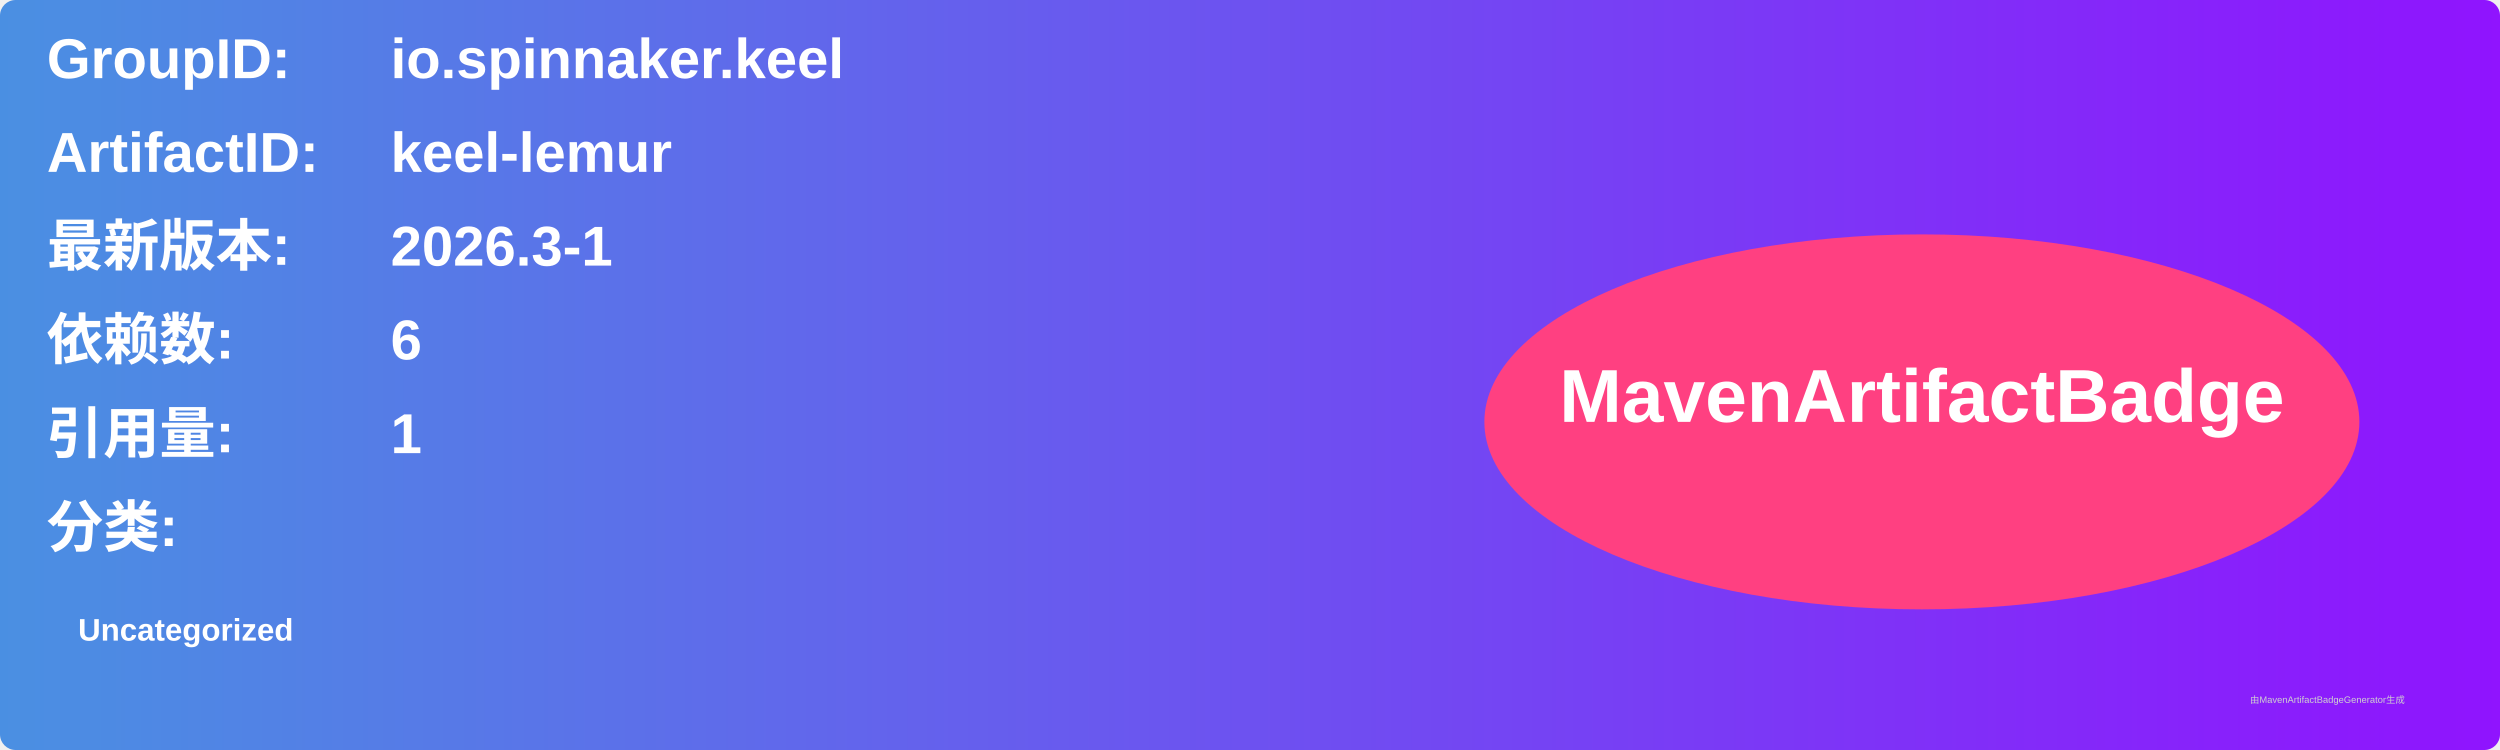
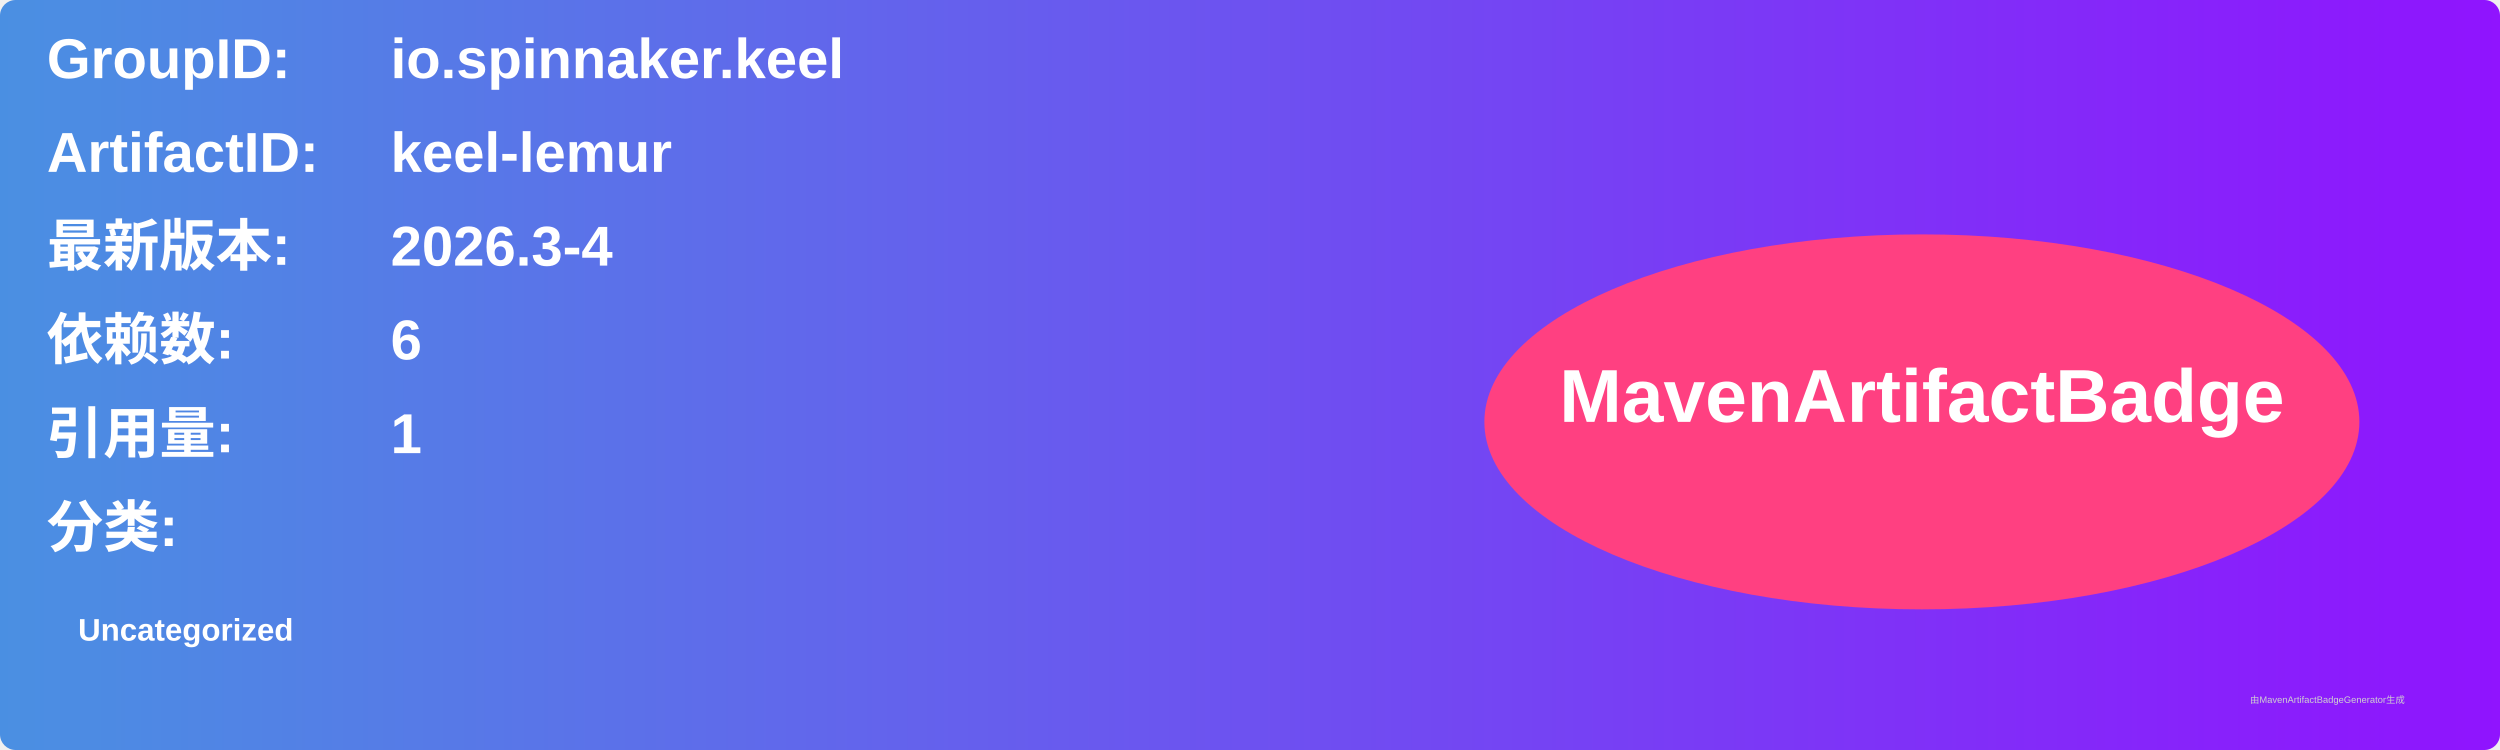
<svg xmlns="http://www.w3.org/2000/svg" width="800" height="240" viewBox="0 0 800 240">
  <linearGradient id="grad" x1="0%" y1="0%" x2="100%" y2="0%">
    <stop offset="0%" stop-color="#4a90e2" />
    <stop offset="100%" stop-color="#9013fe" />
  </linearGradient>
  <rect width="100%" height="100%" rx="5" ry="5" fill="url(#grad)" />
  <g transform="translate(15, 15)">
    <text x="0" y="10" font-family="Arial" font-size="18" fill="white" font-weight="bold" width="260">GroupID:</text>
    <text x="110" y="10" font-family="Arial" font-size="18" fill="white" font-weight="bold" width="460">io.spinnaker.keel</text>
    <text x="0" y="40" font-family="Arial" font-size="18" fill="white" font-weight="bold" width="260">ArtifactID:</text>
    <text x="110" y="40" font-family="Arial" font-size="18" fill="white" font-weight="bold" width="460">keel-lemur</text>
    <text x="0" y="70" font-family="Arial" font-size="18" fill="white" font-weight="bold">最新版本:</text>
    <text x="110" y="70" font-family="Arial" font-size="18" fill="white" font-weight="bold">
-       <tspan font-weight="bold">2026.3-1</tspan>
+       <tspan font-weight="bold">2026.3-4</tspan>
    </text>
    <text x="0" y="100" font-family="Arial" font-size="18" fill="white" font-weight="bold">依赖数: </text>
    <text x="110" y="100" font-family="Arial" font-size="18" fill="white">
      <tspan font-weight="bold">6</tspan>
    </text>
    <text x="0" y="130" font-family="Arial" font-size="18" fill="white" font-weight="bold">引用量: </text>
    <text x="110" y="130" font-family="Arial" font-size="18" fill="white">
      <tspan font-weight="bold">1</tspan>
    </text>
    <text x="0" y="160" font-family="Arial" font-size="18" fill="white" font-weight="bold">分类:</text>
    <text x="10" y="190" font-family="Arial" font-size="10" fill="white">
      <tspan font-weight="bold">Uncategorized</tspan>
    </text>
    <ellipse cx="600" cy="120" rx="140" ry="60" fill="#ff4081" />
    <text x="600" y="120" text-anchor="middle" font-family="Arial" font-size="24" fill="white" font-weight="bold">MavenArtifactBadge</text>
  </g>
  <text x="720" y="225" font-family="Arial" font-size="3" fill="#d0d0d0">由MavenArtifactBadgeGenerator生成</text>
</svg>
